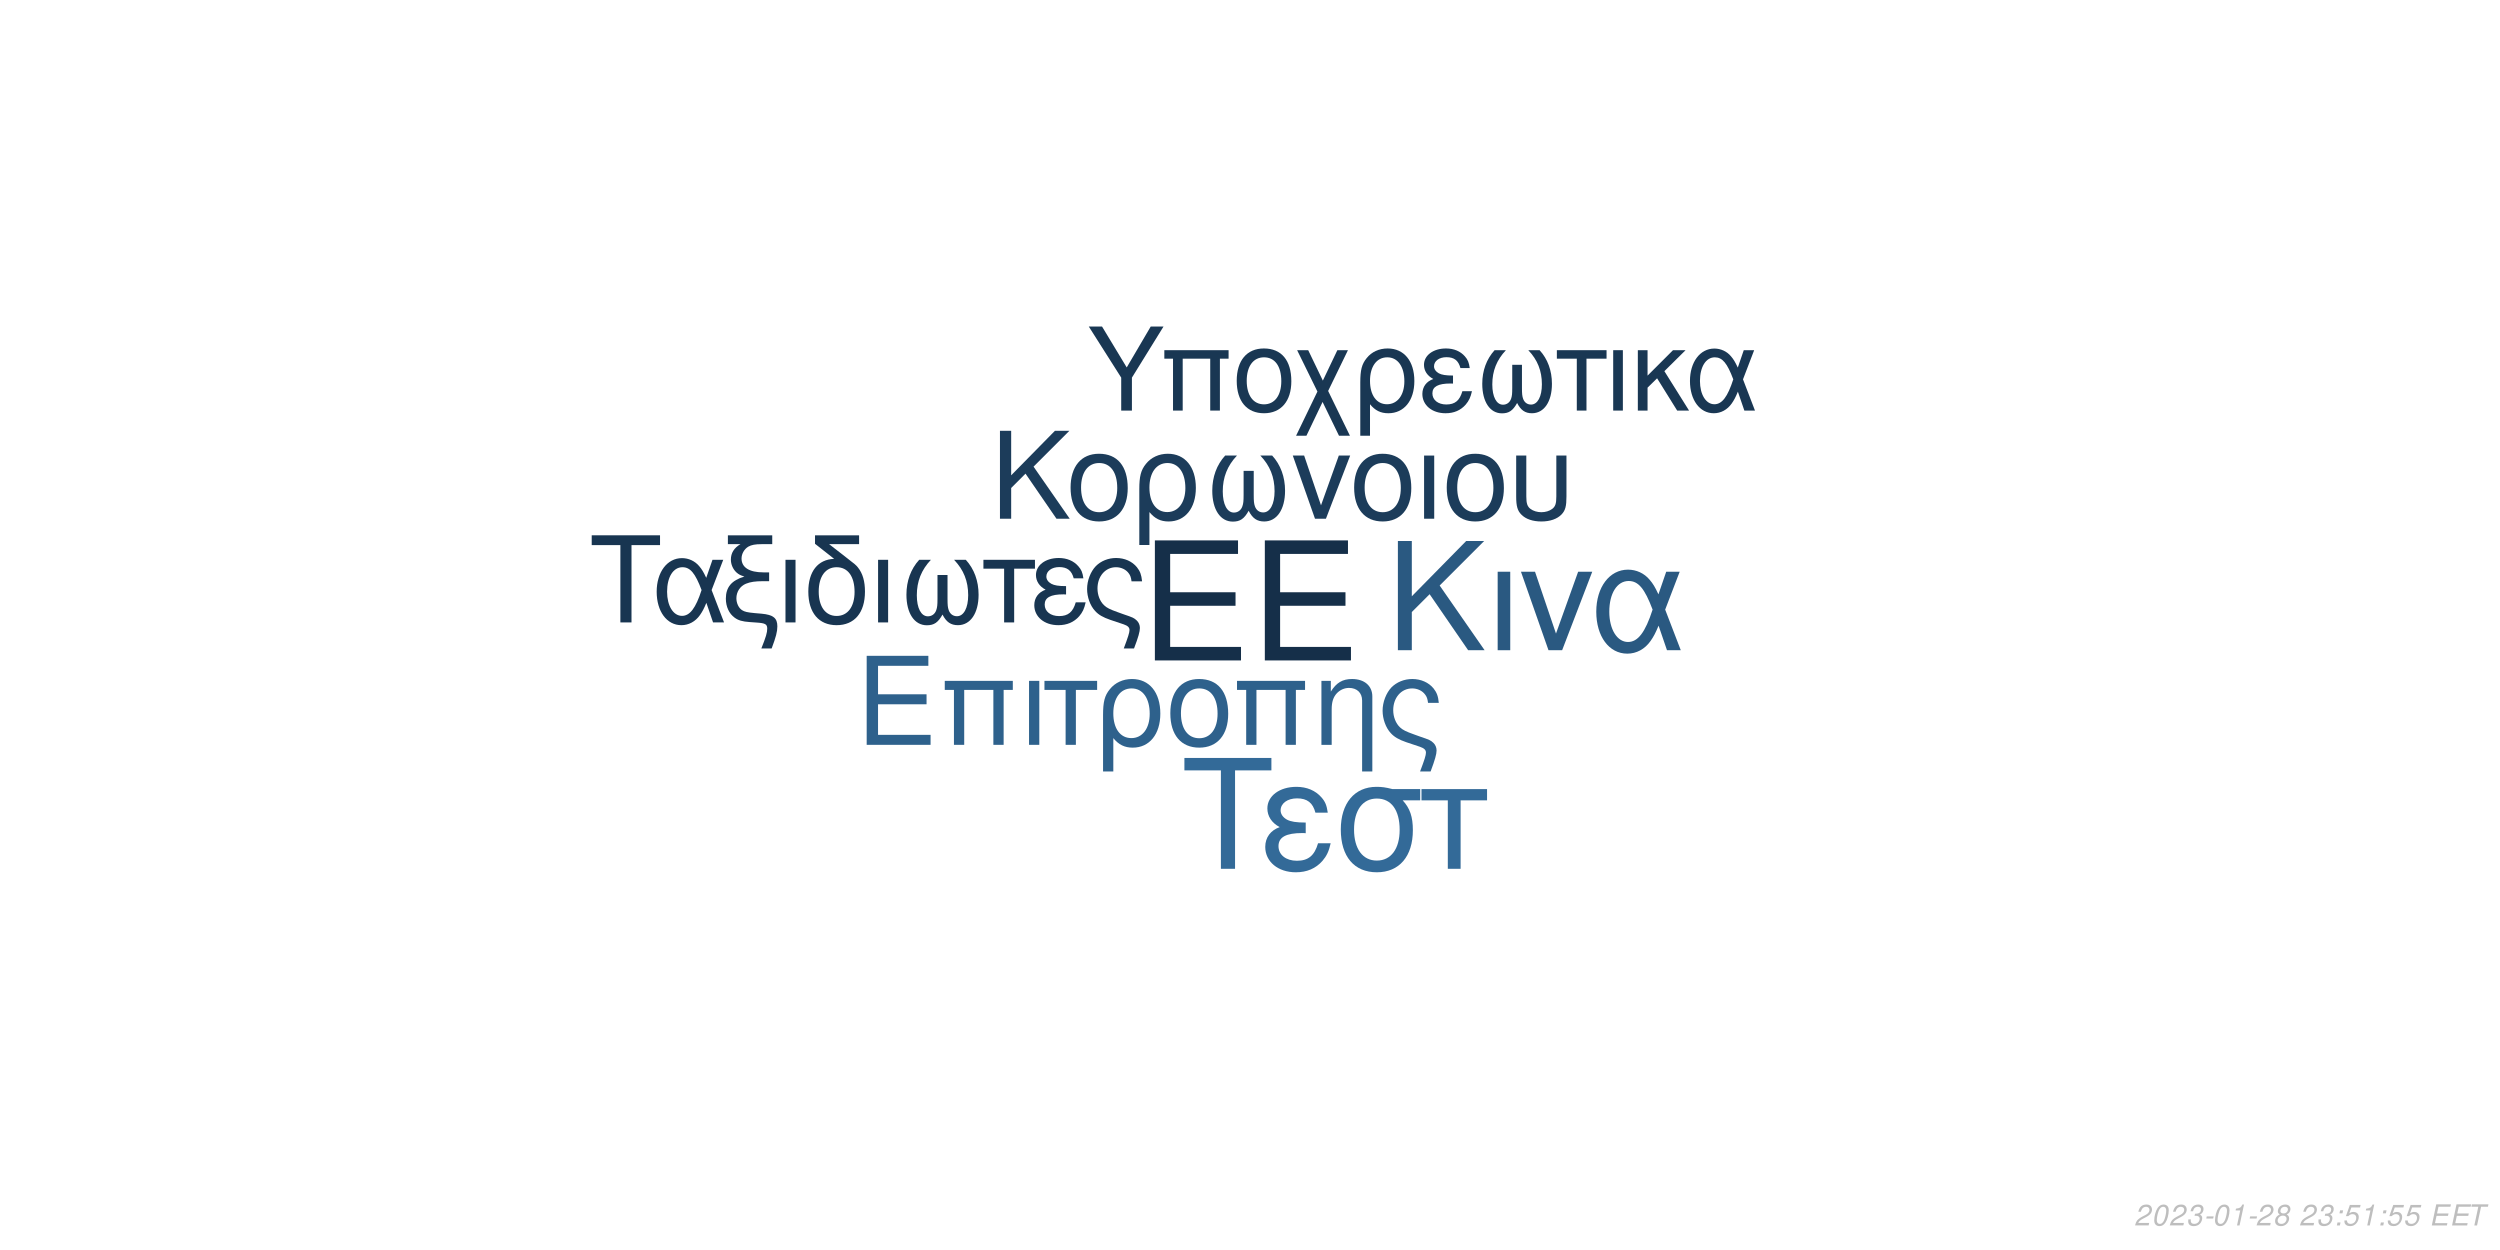
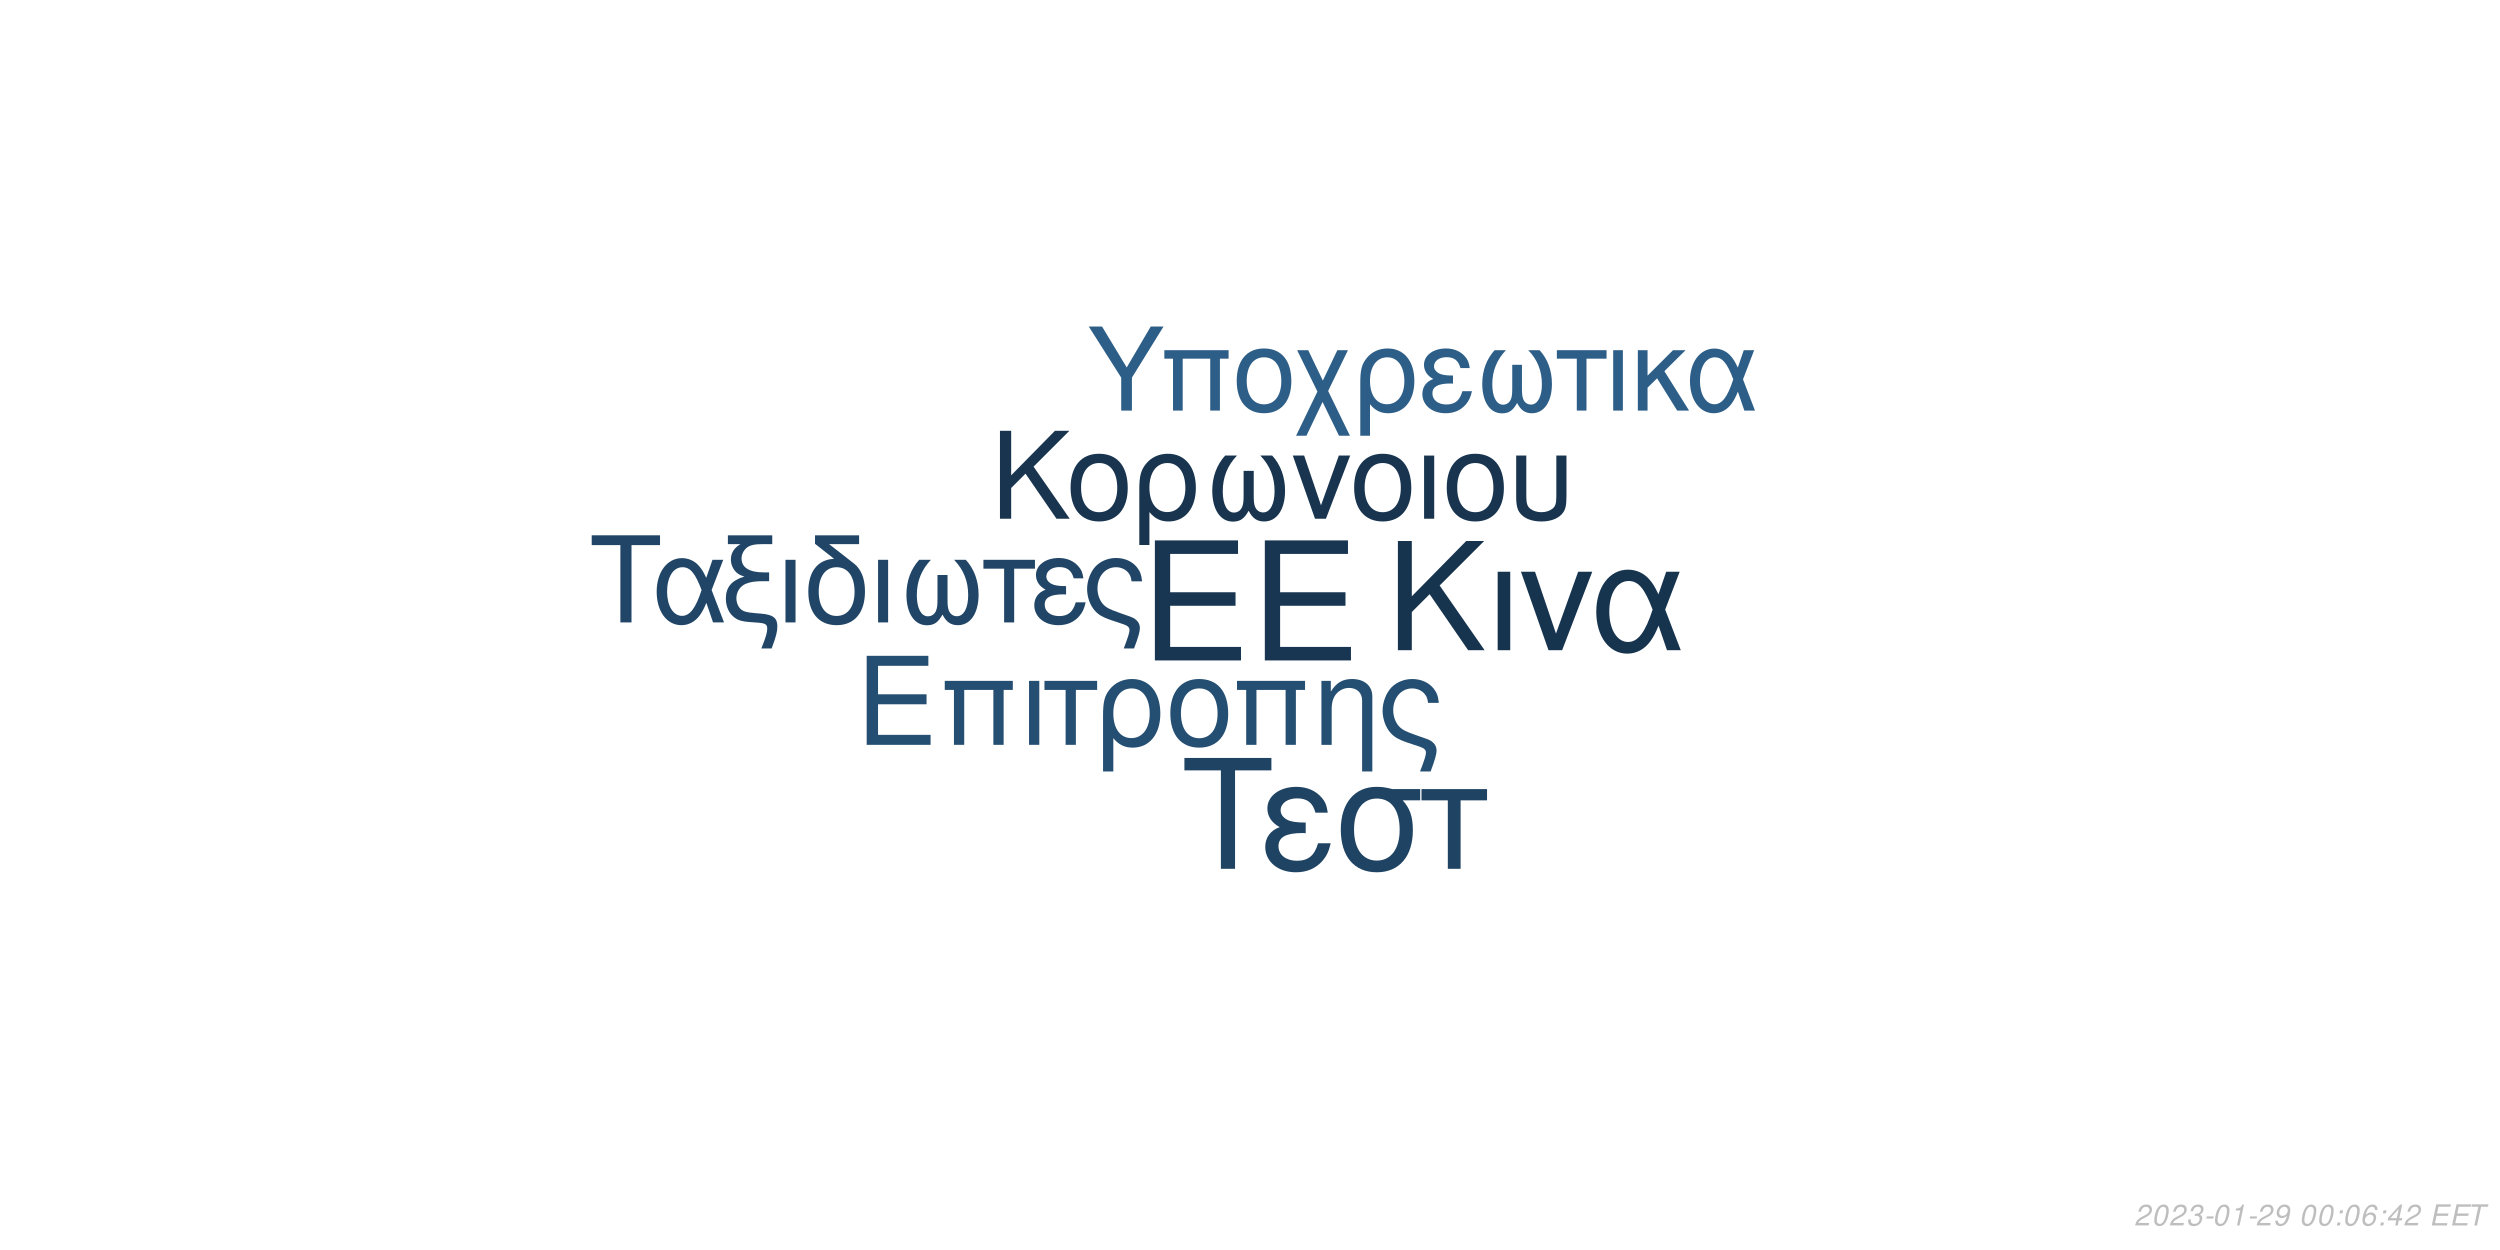
<svg xmlns="http://www.w3.org/2000/svg" xmlns:xlink="http://www.w3.org/1999/xlink" width="864pt" height="432pt" viewBox="0 0 864 432" version="1.1">
  <defs>
    <g>
      <symbol overflow="visible" id="glyph0-0">
        <path style="stroke:none;" d="" />
      </symbol>
      <symbol overflow="visible" id="glyph0-1">
        <path style="stroke:none;" d="M 10.406 -18.891 L 33 -18.891 L 33 -23.562 L 10.406 -23.562 L 10.406 -36.812 L 33.859 -36.812 L 33.859 -41.484 L 5.125 -41.484 L 5.125 0 L 34.891 0 L 34.891 -4.672 L 10.406 -4.672 Z M 10.406 -18.891 " />
      </symbol>
      <symbol overflow="visible" id="glyph1-0">
        <path style="stroke:none;" d="" />
      </symbol>
      <symbol overflow="visible" id="glyph1-1">
        <path style="stroke:none;" d="M 7.719 -14.016 L 24.484 -14.016 L 24.484 -17.469 L 7.719 -17.469 L 7.719 -27.312 L 25.109 -27.312 L 25.109 -30.766 L 3.797 -30.766 L 3.797 0 L 25.875 0 L 25.875 -3.453 L 7.719 -3.453 Z M 7.719 -14.016 " />
      </symbol>
      <symbol overflow="visible" id="glyph1-2">
        <path style="stroke:none;" d="M 26.297 -22.109 L 2.781 -22.109 L 2.781 -18.984 L 5.953 -18.984 L 5.953 0 L 9.5 0 L 9.5 -18.984 L 19.578 -18.984 L 19.578 0 L 23.125 0 L 23.125 -18.984 L 26.297 -18.984 Z M 26.297 -22.109 " />
      </symbol>
      <symbol overflow="visible" id="glyph1-3">
        <path style="stroke:none;" d="M 2.906 0 L 6.453 0 L 6.453 -22.109 L 2.906 -22.109 Z M 2.906 0 " />
      </symbol>
      <symbol overflow="visible" id="glyph1-4">
        <path style="stroke:none;" d="M 6.547 0 L 10.094 0 L 10.094 -18.984 L 17.438 -18.984 L 17.438 -22.109 L -0.766 -22.109 L -0.766 -18.984 L 6.547 -18.984 Z M 6.547 0 " />
      </symbol>
      <symbol overflow="visible" id="glyph1-5">
        <path style="stroke:none;" d="M 2.484 9.203 L 6.031 9.203 L 6.031 -2.328 C 7.891 -0.047 9.922 0.969 12.75 0.969 C 18.531 0.969 22.281 -3.672 22.281 -10.797 C 22.281 -18.141 18.484 -22.75 12.484 -22.75 C 9.375 -22.75 6.625 -21.484 4.812 -19.203 C 3.031 -17.016 2.484 -14.891 2.484 -10.25 Z M 12.359 -19.5 C 16.203 -19.5 18.609 -16.125 18.609 -10.719 C 18.609 -5.656 16.078 -2.328 12.281 -2.328 C 8.438 -2.328 6.031 -5.609 6.031 -10.891 C 6.031 -16.156 8.484 -19.5 12.359 -19.5 Z M 12.359 -19.5 " />
      </symbol>
      <symbol overflow="visible" id="glyph1-6">
        <path style="stroke:none;" d="M 11.688 -22.75 C 5.438 -22.75 1.734 -18.312 1.734 -10.891 C 1.734 -3.422 5.438 0.969 11.734 0.969 C 17.984 0.969 21.734 -3.453 21.734 -10.719 C 21.734 -18.406 18.109 -22.75 11.688 -22.75 Z M 11.734 -19.5 C 15.703 -19.5 18.062 -16.25 18.062 -10.766 C 18.062 -5.531 15.609 -2.281 11.734 -2.281 C 7.812 -2.281 5.406 -5.531 5.406 -10.891 C 5.406 -16.25 7.812 -19.5 11.734 -19.5 Z M 11.734 -19.5 " />
      </symbol>
      <symbol overflow="visible" id="glyph1-7">
        <path style="stroke:none;" d="M 2.953 -22.109 L 2.953 0 L 6.5 0 L 6.5 -12.203 C 6.5 -14.859 7.047 -16.5 8.312 -17.859 C 9.453 -19.031 10.938 -19.672 12.484 -19.672 C 15.234 -19.672 17.016 -17.984 17.016 -15.312 L 17.016 9.203 L 20.547 9.203 L 20.547 -16.719 C 20.547 -20.391 17.812 -22.75 13.547 -22.75 C 10.25 -22.75 8.141 -21.484 6.203 -18.406 L 6.203 -22.109 Z M 2.953 -22.109 " />
      </symbol>
      <symbol overflow="visible" id="glyph1-8">
        <path style="stroke:none;" d="M 17.688 9.203 C 19.203 5.188 19.75 3.203 19.75 1.938 C 19.75 0.922 19.328 -0.047 18.656 -0.672 C 17.641 -1.609 17.469 -1.688 13.891 -2.906 L 11.984 -3.594 C 9.156 -4.594 8.062 -5.156 7.125 -6.031 C 5.656 -7.391 4.766 -9.672 4.766 -11.984 C 4.766 -16.297 7.547 -19.5 11.312 -19.5 C 13.125 -19.5 14.812 -18.703 15.781 -17.391 C 16.375 -16.625 16.625 -15.906 16.797 -14.516 L 20.516 -14.516 C 20.297 -16.844 19.828 -18.062 18.703 -19.5 C 17.016 -21.562 14.344 -22.75 11.359 -22.75 C 8.562 -22.75 6 -21.688 4.172 -19.875 C 2.328 -17.938 1.094 -14.766 1.094 -11.812 C 1.094 -8.953 2.188 -5.906 3.922 -4.047 C 5.156 -2.703 6.672 -1.812 9.25 -0.922 L 14.016 0.672 C 15.484 1.188 16.078 1.766 16.078 2.703 C 16.078 3.594 15.578 5.188 14.047 9.203 Z M 17.688 9.203 " />
      </symbol>
      <symbol overflow="visible" id="glyph2-0">
        <path style="stroke:none;" d="" />
      </symbol>
      <symbol overflow="visible" id="glyph2-1">
        <path style="stroke:none;" d="M 8.906 -13.203 L 15.062 -19.359 L 28.375 0 L 34.062 0 L 18.531 -22.359 L 33.906 -37.734 L 27.688 -37.734 L 8.906 -18.641 L 8.906 -37.734 L 4.094 -37.734 L 4.094 0 L 8.906 0 Z M 8.906 -13.203 " />
      </symbol>
      <symbol overflow="visible" id="glyph2-2">
        <path style="stroke:none;" d="M 3.578 0 L 7.922 0 L 7.922 -27.125 L 3.578 -27.125 Z M 3.578 0 " />
      </symbol>
      <symbol overflow="visible" id="glyph2-3">
        <path style="stroke:none;" d="M 14.859 0 L 25.266 -27.125 L 20.391 -27.125 L 12.734 -5.75 L 5.484 -27.125 L 0.625 -27.125 L 10.141 0 Z M 14.859 0 " />
      </symbol>
      <symbol overflow="visible" id="glyph2-4">
        <path style="stroke:none;" d="M 30.484 -27.125 L 25.828 -27.125 L 23.141 -19.312 C 21.953 -21.844 21.281 -22.984 20.078 -24.375 C 18.219 -26.609 15.484 -27.844 12.625 -27.844 C 6.219 -27.844 1.656 -21.797 1.656 -13.297 C 1.656 -4.766 6.062 1.188 12.375 1.188 C 15.531 1.188 18.422 -0.359 20.391 -3.156 C 21.484 -4.703 22.109 -5.906 23.188 -8.484 L 26.094 0 L 30.859 0 L 25.469 -14.031 Z M 21.125 -14.031 C 18.578 -6.156 16.047 -2.844 12.625 -2.844 C 8.859 -2.844 6.156 -7.203 6.156 -13.297 C 6.156 -19.672 8.859 -23.922 12.844 -23.922 C 16.203 -23.922 18.375 -21.328 21.125 -14.031 Z M 21.125 -14.031 " />
      </symbol>
      <symbol overflow="visible" id="glyph3-0">
        <path style="stroke:none;" d="" />
      </symbol>
      <symbol overflow="visible" id="glyph3-1">
        <path style="stroke:none;" d="M 7.172 -10.625 L 12.125 -15.578 L 22.828 0 L 27.406 0 L 14.906 -18 L 27.281 -30.375 L 22.281 -30.375 L 7.172 -15 L 7.172 -30.375 L 3.297 -30.375 L 3.297 0 L 7.172 0 Z M 7.172 -10.625 " />
      </symbol>
      <symbol overflow="visible" id="glyph3-2">
        <path style="stroke:none;" d="M 11.531 -22.453 C 5.375 -22.453 1.703 -18.078 1.703 -10.75 C 1.703 -3.375 5.375 0.953 11.578 0.953 C 17.75 0.953 21.453 -3.422 21.453 -10.578 C 21.453 -18.156 17.875 -22.453 11.531 -22.453 Z M 11.578 -19.25 C 15.5 -19.25 17.828 -16.031 17.828 -10.625 C 17.828 -5.453 15.406 -2.25 11.578 -2.25 C 7.703 -2.25 5.328 -5.453 5.328 -10.75 C 5.328 -16.031 7.703 -19.25 11.578 -19.25 Z M 11.578 -19.25 " />
      </symbol>
      <symbol overflow="visible" id="glyph3-3">
        <path style="stroke:none;" d="M 2.453 9.078 L 5.953 9.078 L 5.953 -2.297 C 7.797 -0.047 9.797 0.953 12.578 0.953 C 18.281 0.953 22 -3.625 22 -10.656 C 22 -17.906 18.25 -22.453 12.328 -22.453 C 9.25 -22.453 6.547 -21.203 4.75 -18.953 C 3 -16.781 2.453 -14.703 2.453 -10.125 Z M 12.203 -19.25 C 16 -19.25 18.375 -15.906 18.375 -10.578 C 18.375 -5.578 15.875 -2.297 12.125 -2.297 C 8.328 -2.297 5.953 -5.547 5.953 -10.75 C 5.953 -15.953 8.375 -19.25 12.203 -19.25 Z M 12.203 -19.25 " />
      </symbol>
      <symbol overflow="visible" id="glyph3-4">
        <path style="stroke:none;" d="M 14.5 -16.531 L 14.5 -8.203 C 14.5 -6.047 14.406 -5.25 14.078 -4.297 C 13.625 -2.922 12.5 -2.125 11.156 -2.125 C 8.797 -2.125 7.297 -4.953 7.297 -9.453 C 7.297 -14.328 8.875 -18.281 12.203 -21.828 L 8.125 -21.828 C 5.203 -18.625 3.672 -14.453 3.672 -9.672 C 3.672 -3.172 6.453 1 10.781 1 C 13.281 1 14.703 0.047 16.25 -2.75 C 17.578 -0.125 19.156 0.953 21.625 0.953 C 26 0.953 28.828 -3.203 28.828 -9.672 C 28.828 -14.453 27.281 -18.656 24.375 -21.828 L 20.281 -21.828 C 23.625 -18.328 25.203 -14.375 25.203 -9.5 C 25.203 -5.047 23.656 -2.172 21.281 -2.172 C 19.906 -2.172 18.875 -2.953 18.406 -4.297 C 18.078 -5.25 18 -6.078 18 -8.203 L 18 -16.531 Z M 14.5 -16.531 " />
      </symbol>
      <symbol overflow="visible" id="glyph3-5">
        <path style="stroke:none;" d="M 11.953 0 L 20.328 -21.828 L 16.406 -21.828 L 10.25 -4.625 L 4.422 -21.828 L 0.5 -21.828 L 8.172 0 Z M 11.953 0 " />
      </symbol>
      <symbol overflow="visible" id="glyph3-6">
        <path style="stroke:none;" d="M 2.875 0 L 6.375 0 L 6.375 -21.828 L 2.875 -21.828 Z M 2.875 0 " />
      </symbol>
      <symbol overflow="visible" id="glyph3-7">
        <path style="stroke:none;" d="M 2.703 -21.828 L 2.703 -7.703 C 2.703 -4.297 3.172 -2.75 4.5 -1.422 C 6 0.125 8.453 0.953 11.406 0.953 C 14.453 0.953 16.906 0.078 18.406 -1.5 C 19.703 -2.875 20.078 -4.328 20.078 -7.703 L 20.078 -21.828 L 16.578 -21.828 L 16.578 -7.703 C 16.578 -5.25 16.25 -4.203 15.125 -3.375 C 14.203 -2.672 12.828 -2.25 11.406 -2.25 C 10 -2.25 8.625 -2.672 7.672 -3.375 C 6.578 -4.172 6.203 -5.25 6.203 -7.703 L 6.203 -21.828 Z M 2.703 -21.828 " />
      </symbol>
      <symbol overflow="visible" id="glyph4-0">
        <path style="stroke:none;" d="" />
      </symbol>
      <symbol overflow="visible" id="glyph4-1">
        <path style="stroke:none;" d="M 14.625 -26.719 L 24.484 -26.719 L 24.484 -30.109 L 0.875 -30.109 L 0.875 -26.719 L 10.781 -26.719 L 10.781 0 L 14.625 0 Z M 14.625 -26.719 " />
      </symbol>
      <symbol overflow="visible" id="glyph4-2">
        <path style="stroke:none;" d="M 24.328 -21.641 L 20.609 -21.641 L 18.453 -15.406 C 17.516 -17.422 16.969 -18.328 16.016 -19.453 C 14.531 -21.234 12.344 -22.219 10.078 -22.219 C 4.953 -22.219 1.328 -17.391 1.328 -10.609 C 1.328 -3.797 4.828 0.953 9.875 0.953 C 12.391 0.953 14.703 -0.297 16.266 -2.516 C 17.141 -3.766 17.641 -4.703 18.5 -6.766 L 20.812 0 L 24.609 0 L 20.312 -11.188 Z M 16.844 -11.188 C 14.828 -4.922 12.797 -2.266 10.078 -2.266 C 7.062 -2.266 4.922 -5.734 4.922 -10.609 C 4.922 -15.688 7.062 -19.078 10.234 -19.078 C 12.922 -19.078 14.656 -17.016 16.844 -11.188 Z M 16.844 -11.188 " />
      </symbol>
      <symbol overflow="visible" id="glyph4-3">
        <path style="stroke:none;" d="M 1.938 -27.047 L 6.281 -27.047 C 4.094 -25.766 2.969 -24 2.969 -21.719 C 2.969 -20.078 3.672 -18.422 4.875 -17.297 C 5.656 -16.594 6.281 -16.266 7.641 -15.859 C 3.219 -14.531 1.234 -12.188 1.234 -8.219 C 1.234 -5.453 2.359 -3.016 4.25 -1.656 C 5.531 -0.703 6.938 -0.297 9.453 -0.125 L 11.859 0.047 C 14.906 0.25 15.531 0.625 15.531 2.188 C 15.531 3.516 15.078 5.078 13.5 9 L 17.062 9 C 18.547 5.031 19.031 3.219 19.031 1.359 C 19.031 -1.484 17.641 -2.641 13.594 -3.016 L 11.234 -3.219 C 8.594 -3.469 7.719 -3.672 6.812 -4.25 C 5.656 -5 4.875 -6.656 4.875 -8.344 C 4.875 -10.578 6.156 -12.547 8.172 -13.375 C 9.703 -14 11.391 -14.25 14.078 -14.25 L 16.188 -14.25 L 16.188 -17.297 L 14.203 -17.297 C 9.328 -17.297 6.656 -19 6.656 -22.094 C 6.656 -23.703 7.594 -25.359 9 -26.188 C 10.078 -26.797 11.391 -27.047 13.594 -27.047 L 17.266 -27.047 L 17.266 -30.109 L 1.938 -30.109 Z M 1.938 -27.047 " />
      </symbol>
      <symbol overflow="visible" id="glyph4-4">
        <path style="stroke:none;" d="M 2.844 0 L 6.312 0 L 6.312 -21.641 L 2.844 -21.641 Z M 2.844 0 " />
      </symbol>
      <symbol overflow="visible" id="glyph4-5">
        <path style="stroke:none;" d="M 10.656 -21.969 C 5.031 -21.766 1.734 -17.594 1.734 -10.656 C 1.734 -3.344 5.375 0.953 11.516 0.953 C 17.672 0.953 21.312 -3.344 21.312 -10.656 C 21.312 -14.203 20.531 -16.938 18.875 -19 C 18.172 -19.859 17.922 -20.078 15.031 -22.297 L 8.922 -27.047 L 19.281 -27.047 L 19.281 -30.109 L 4.047 -30.109 L 4.047 -27.172 Z M 11.516 -19.078 C 15.406 -19.078 17.719 -15.906 17.719 -10.531 C 17.719 -5.406 15.328 -2.234 11.516 -2.234 C 7.688 -2.234 5.328 -5.406 5.328 -10.656 C 5.328 -15.906 7.688 -19.078 11.516 -19.078 Z M 11.516 -19.078 " />
      </symbol>
      <symbol overflow="visible" id="glyph4-6">
        <path style="stroke:none;" d="M 14.375 -16.391 L 14.375 -8.141 C 14.375 -5.984 14.281 -5.203 13.953 -4.25 C 13.5 -2.891 12.391 -2.109 11.062 -2.109 C 8.719 -2.109 7.234 -4.922 7.234 -9.375 C 7.234 -14.203 8.797 -18.125 12.094 -21.641 L 8.047 -21.641 C 5.156 -18.453 3.641 -14.328 3.641 -9.578 C 3.641 -3.141 6.406 0.984 10.703 0.984 C 13.172 0.984 14.578 0.047 16.109 -2.719 C 17.422 -0.125 19 0.953 21.438 0.953 C 25.766 0.953 28.578 -3.188 28.578 -9.578 C 28.578 -14.328 27.047 -18.5 24.156 -21.641 L 20.109 -21.641 C 23.422 -18.172 24.984 -14.25 24.984 -9.422 C 24.984 -5 23.453 -2.141 21.109 -2.141 C 19.734 -2.141 18.703 -2.938 18.25 -4.25 C 17.922 -5.203 17.844 -6.031 17.844 -8.141 L 17.844 -16.391 Z M 14.375 -16.391 " />
      </symbol>
      <symbol overflow="visible" id="glyph4-7">
        <path style="stroke:none;" d="M 6.406 0 L 9.875 0 L 9.875 -18.578 L 17.062 -18.578 L 17.062 -21.641 L -0.75 -21.641 L -0.75 -18.578 L 6.406 -18.578 Z M 6.406 0 " />
      </symbol>
      <symbol overflow="visible" id="glyph4-8">
        <path style="stroke:none;" d="M 11.812 -12.547 C 9.203 -12.547 7.766 -12.797 6.734 -13.344 C 5.609 -13.953 5 -14.859 5 -15.859 C 5 -17.75 6.859 -19.125 9.453 -19.125 C 12.219 -19.125 13.75 -17.922 14.453 -15.234 L 17.797 -15.234 C 17.516 -17.266 17.094 -18.25 16.062 -19.406 C 14.453 -21.266 12.094 -22.266 9.297 -22.266 C 4.703 -22.266 1.406 -19.781 1.406 -16.391 C 1.406 -14.281 2.562 -12.469 4.75 -11.312 C 2.266 -10.453 0.828 -8.5 0.828 -5.953 C 0.828 -1.938 4.297 0.953 9.125 0.953 C 12.141 0.953 14.531 -0.078 16.359 -2.141 C 17.516 -3.516 18.094 -4.703 18.578 -6.938 L 15.156 -6.938 C 14.203 -3.594 12.516 -2.188 9.422 -2.188 C 6.438 -2.188 4.422 -3.797 4.422 -6.156 C 4.422 -8.594 6.438 -9.703 10.938 -9.703 C 11.062 -9.703 11.438 -9.703 11.812 -9.656 Z M 11.812 -12.547 " />
      </symbol>
      <symbol overflow="visible" id="glyph4-9">
        <path style="stroke:none;" d="M 17.297 9 C 18.797 5.078 19.328 3.141 19.328 1.906 C 19.328 0.906 18.906 -0.047 18.25 -0.656 C 17.266 -1.562 17.094 -1.656 13.594 -2.844 L 11.734 -3.516 C 8.969 -4.5 7.891 -5.031 6.984 -5.906 C 5.531 -7.234 4.672 -9.453 4.672 -11.734 C 4.672 -15.938 7.391 -19.078 11.062 -19.078 C 12.844 -19.078 14.5 -18.297 15.438 -17.016 C 16.016 -16.266 16.266 -15.562 16.438 -14.203 L 20.078 -14.203 C 19.859 -16.484 19.406 -17.672 18.297 -19.078 C 16.641 -21.109 14.047 -22.266 11.109 -22.266 C 8.391 -22.266 5.859 -21.234 4.094 -19.453 C 2.266 -17.547 1.078 -14.453 1.078 -11.562 C 1.078 -8.75 2.141 -5.781 3.844 -3.969 C 5.031 -2.641 6.531 -1.781 9.047 -0.906 L 13.703 0.656 C 15.156 1.156 15.734 1.734 15.734 2.641 C 15.734 3.516 15.234 5.078 13.75 9 Z M 17.297 9 " />
      </symbol>
      <symbol overflow="visible" id="glyph5-0">
        <path style="stroke:none;" d="" />
      </symbol>
      <symbol overflow="visible" id="glyph5-1">
        <path style="stroke:none;" d="M 18.609 -34.016 L 31.172 -34.016 L 31.172 -38.312 L 1.109 -38.312 L 1.109 -34.016 L 13.719 -34.016 L 13.719 0 L 18.609 0 Z M 18.609 -34.016 " />
      </symbol>
      <symbol overflow="visible" id="glyph5-2">
        <path style="stroke:none;" d="M 15.031 -15.984 C 11.719 -15.984 9.875 -16.297 8.562 -16.984 C 7.156 -17.766 6.359 -18.922 6.359 -20.188 C 6.359 -22.609 8.719 -24.344 12.031 -24.344 C 15.562 -24.344 17.5 -22.812 18.391 -19.391 L 22.656 -19.391 C 22.281 -21.969 21.766 -23.234 20.453 -24.703 C 18.391 -27.062 15.406 -28.328 11.828 -28.328 C 5.984 -28.328 1.781 -25.172 1.781 -20.875 C 1.781 -18.188 3.266 -15.875 6.047 -14.406 C 2.891 -13.297 1.047 -10.828 1.047 -7.562 C 1.047 -2.469 5.469 1.203 11.609 1.203 C 15.453 1.203 18.5 -0.109 20.812 -2.734 C 22.281 -4.469 23.016 -5.984 23.656 -8.828 L 19.297 -8.828 C 18.078 -4.578 15.922 -2.781 11.984 -2.781 C 8.203 -2.781 5.625 -4.828 5.625 -7.828 C 5.625 -10.938 8.203 -12.359 13.922 -12.359 C 14.094 -12.359 14.562 -12.359 15.031 -12.297 Z M 15.031 -15.984 " />
      </symbol>
      <symbol overflow="visible" id="glyph5-3">
        <path style="stroke:none;" d="M 30.594 -27.547 L 21.031 -27.547 C 18.547 -28.172 17.344 -28.328 15.5 -28.328 C 7.891 -28.328 3.156 -22.656 3.156 -13.562 C 3.156 -4.25 7.781 1.203 15.609 1.203 C 23.391 1.203 28.062 -4.312 28.062 -13.344 C 28.062 -17.969 27.062 -20.922 24.547 -23.656 L 30.594 -23.656 Z M 15.609 -24.281 C 20.609 -24.281 23.5 -20.297 23.5 -13.453 C 23.5 -6.891 20.5 -2.844 15.609 -2.844 C 10.719 -2.844 7.734 -6.891 7.734 -13.562 C 7.734 -20.234 10.719 -24.281 15.609 -24.281 Z M 15.609 -24.281 " />
      </symbol>
      <symbol overflow="visible" id="glyph5-4">
        <path style="stroke:none;" d="M 8.141 0 L 12.562 0 L 12.562 -23.656 L 21.703 -23.656 L 21.703 -27.547 L -0.953 -27.547 L -0.953 -23.656 L 8.141 -23.656 Z M 8.141 0 " />
      </symbol>
      <symbol overflow="visible" id="glyph6-0">
        <path style="stroke:none;" d="" />
      </symbol>
      <symbol overflow="visible" id="glyph6-1">
        <path style="stroke:none;" d="M 15.422 -11.391 L 26.344 -29.047 L 21.922 -29.047 L 13.625 -14.906 L 5.094 -29.047 L 0.516 -29.047 L 11.719 -11.391 L 11.719 0 L 15.422 0 Z M 15.422 -11.391 " />
      </symbol>
      <symbol overflow="visible" id="glyph6-2">
        <path style="stroke:none;" d="M 24.828 -20.875 L 2.625 -20.875 L 2.625 -17.938 L 5.625 -17.938 L 5.625 0 L 8.969 0 L 8.969 -17.938 L 18.484 -17.938 L 18.484 0 L 21.828 0 L 21.828 -17.938 L 24.828 -17.938 Z M 24.828 -20.875 " />
      </symbol>
      <symbol overflow="visible" id="glyph6-3">
        <path style="stroke:none;" d="M 11.031 -21.469 C 5.141 -21.469 1.641 -17.297 1.641 -10.281 C 1.641 -3.234 5.141 0.922 11.078 0.922 C 16.969 0.922 20.516 -3.266 20.516 -10.125 C 20.516 -17.375 17.094 -21.469 11.031 -21.469 Z M 11.078 -18.406 C 14.828 -18.406 17.047 -15.344 17.047 -10.156 C 17.047 -5.219 14.75 -2.156 11.078 -2.156 C 7.375 -2.156 5.094 -5.219 5.094 -10.281 C 5.094 -15.344 7.375 -18.406 11.078 -18.406 Z M 11.078 -18.406 " />
      </symbol>
      <symbol overflow="visible" id="glyph6-4">
        <path style="stroke:none;" d="M 10.406 -10.359 L 5.344 -20.875 L 1.516 -20.875 L 8.531 -6.578 L 1.156 8.688 L 4.734 8.688 L 10.312 -2.984 L 15.984 8.688 L 19.766 8.688 L 12.234 -6.781 L 19.078 -20.875 L 15.422 -20.875 Z M 10.406 -10.359 " />
      </symbol>
      <symbol overflow="visible" id="glyph6-5">
        <path style="stroke:none;" d="M 2.344 8.688 L 5.703 8.688 L 5.703 -2.188 C 7.453 -0.047 9.359 0.922 12.031 0.922 C 17.484 0.922 21.031 -3.469 21.031 -10.203 C 21.031 -17.141 17.453 -21.469 11.797 -21.469 C 8.844 -21.469 6.25 -20.281 4.547 -18.125 C 2.875 -16.062 2.344 -14.062 2.344 -9.688 Z M 11.672 -18.406 C 15.297 -18.406 17.578 -15.219 17.578 -10.125 C 17.578 -5.344 15.188 -2.188 11.594 -2.188 C 7.969 -2.188 5.703 -5.297 5.703 -10.281 C 5.703 -15.266 8.016 -18.406 11.672 -18.406 Z M 11.672 -18.406 " />
      </symbol>
      <symbol overflow="visible" id="glyph6-6">
        <path style="stroke:none;" d="M 11.391 -12.109 C 8.891 -12.109 7.484 -12.359 6.5 -12.875 C 5.422 -13.469 4.828 -14.344 4.828 -15.297 C 4.828 -17.141 6.609 -18.453 9.125 -18.453 C 11.797 -18.453 13.266 -17.297 13.953 -14.703 L 17.172 -14.703 C 16.891 -16.656 16.5 -17.609 15.5 -18.734 C 13.953 -20.516 11.672 -21.469 8.969 -21.469 C 4.547 -21.469 1.359 -19.078 1.359 -15.812 C 1.359 -13.781 2.469 -12.031 4.578 -10.922 C 2.188 -10.078 0.797 -8.203 0.797 -5.734 C 0.797 -1.875 4.141 0.922 8.812 0.922 C 11.719 0.922 14.031 -0.078 15.781 -2.078 C 16.891 -3.391 17.453 -4.547 17.938 -6.688 L 14.625 -6.688 C 13.703 -3.469 12.078 -2.109 9.078 -2.109 C 6.219 -2.109 4.266 -3.672 4.266 -5.938 C 4.266 -8.281 6.219 -9.359 10.562 -9.359 C 10.672 -9.359 11.031 -9.359 11.391 -9.328 Z M 11.391 -12.109 " />
      </symbol>
      <symbol overflow="visible" id="glyph6-7">
        <path style="stroke:none;" d="M 13.859 -15.812 L 13.859 -7.844 C 13.859 -5.781 13.781 -5.016 13.469 -4.109 C 13.031 -2.797 11.953 -2.031 10.672 -2.031 C 8.406 -2.031 6.969 -4.734 6.969 -9.047 C 6.969 -13.703 8.484 -17.484 11.672 -20.875 L 7.766 -20.875 C 4.984 -17.812 3.5 -13.828 3.5 -9.25 C 3.5 -3.031 6.172 0.953 10.312 0.953 C 12.703 0.953 14.062 0.047 15.547 -2.625 C 16.812 -0.125 18.328 0.922 20.672 0.922 C 24.859 0.922 27.578 -3.062 27.578 -9.25 C 27.578 -13.828 26.094 -17.844 23.312 -20.875 L 19.406 -20.875 C 22.594 -17.531 24.109 -13.75 24.109 -9.078 C 24.109 -4.828 22.625 -2.078 20.359 -2.078 C 19.047 -2.078 18.047 -2.828 17.609 -4.109 C 17.297 -5.016 17.219 -5.812 17.219 -7.844 L 17.219 -15.812 Z M 13.859 -15.812 " />
      </symbol>
      <symbol overflow="visible" id="glyph6-8">
        <path style="stroke:none;" d="M 6.172 0 L 9.516 0 L 9.516 -17.938 L 16.453 -17.938 L 16.453 -20.875 L -0.719 -20.875 L -0.719 -17.938 L 6.172 -17.938 Z M 6.172 0 " />
      </symbol>
      <symbol overflow="visible" id="glyph6-9">
        <path style="stroke:none;" d="M 2.75 0 L 6.094 0 L 6.094 -20.875 L 2.75 -20.875 Z M 2.75 0 " />
      </symbol>
      <symbol overflow="visible" id="glyph6-10">
        <path style="stroke:none;" d="M 5.625 -12.078 L 5.625 -20.875 L 2.266 -20.875 L 2.266 0 L 5.625 0 L 5.625 -7.922 L 8.922 -11.156 L 15.859 0 L 19.969 0 L 11.438 -13.625 L 18.766 -20.875 L 14.422 -20.875 Z M 5.625 -12.078 " />
      </symbol>
      <symbol overflow="visible" id="glyph6-11">
        <path style="stroke:none;" d="M 23.469 -20.875 L 19.875 -20.875 L 17.812 -14.859 C 16.891 -16.812 16.375 -17.688 15.453 -18.766 C 14.031 -20.484 11.906 -21.438 9.719 -21.438 C 4.781 -21.438 1.281 -16.781 1.281 -10.234 C 1.281 -3.672 4.656 0.922 9.516 0.922 C 11.953 0.922 14.188 -0.281 15.703 -2.438 C 16.531 -3.625 17.016 -4.547 17.844 -6.531 L 20.078 0 L 23.75 0 L 19.609 -10.797 Z M 16.25 -10.797 C 14.297 -4.734 12.359 -2.188 9.719 -2.188 C 6.812 -2.188 4.734 -5.531 4.734 -10.234 C 4.734 -15.141 6.812 -18.406 9.875 -18.406 C 12.469 -18.406 14.141 -16.422 16.25 -10.797 Z M 16.25 -10.797 " />
      </symbol>
      <symbol overflow="visible" id="glyph7-0">
        <path style="stroke:none;" d="" />
      </symbol>
      <symbol overflow="visible" id="glyph7-1">
        <path style="stroke:none;" d="M 5.234 -0.875 L 1.469 -0.875 C 1.625 -1.359 2.188 -1.875 3.109 -2.344 L 4.234 -2.938 C 5.125 -3.406 5.656 -3.875 5.969 -4.484 C 6.125 -4.797 6.219 -5.156 6.219 -5.484 C 6.219 -6.266 5.781 -6.906 5.109 -7.125 C 4.859 -7.188 4.594 -7.234 4.312 -7.234 C 2.766 -7.234 1.891 -6.453 1.484 -4.734 L 2.375 -4.734 C 2.484 -5.188 2.609 -5.484 2.797 -5.75 C 3.094 -6.203 3.609 -6.453 4.188 -6.453 C 4.891 -6.453 5.344 -6.031 5.344 -5.375 C 5.344 -4.703 4.859 -4.094 4.016 -3.656 L 2.984 -3.125 C 2.125 -2.688 1.453 -2.188 1.062 -1.703 C 0.766 -1.312 0.656 -1.047 0.344 -0.016 L 5.047 -0.016 Z M 5.234 -0.875 " />
      </symbol>
      <symbol overflow="visible" id="glyph7-2">
        <path style="stroke:none;" d="M 4.203 -7.234 C 3.375 -7.234 2.688 -6.812 2.125 -5.984 C 1.484 -5.047 0.984 -3.188 0.984 -1.734 C 0.984 -1.109 1.172 -0.562 1.484 -0.266 C 1.797 0.047 2.281 0.234 2.766 0.234 C 3.625 0.234 4.281 -0.156 4.859 -1.016 C 5.516 -1.953 6 -3.797 6 -5.266 C 6 -6.172 5.688 -6.766 5.047 -7.062 C 4.781 -7.188 4.516 -7.234 4.203 -7.234 Z M 4.094 -6.453 C 4.547 -6.453 4.875 -6.234 5.016 -5.797 C 5.094 -5.594 5.125 -5.406 5.125 -5.156 C 5.125 -4.375 4.906 -3.203 4.562 -2.234 C 4.312 -1.484 3.938 -0.953 3.5 -0.688 C 3.312 -0.594 3.125 -0.547 2.875 -0.547 C 2.438 -0.547 2.109 -0.781 1.969 -1.203 C 1.906 -1.406 1.875 -1.594 1.875 -1.828 C 1.875 -2.656 2.078 -3.75 2.422 -4.766 C 2.688 -5.547 3.031 -6.047 3.484 -6.312 C 3.656 -6.406 3.859 -6.453 4.094 -6.453 Z M 4.094 -6.453 " />
      </symbol>
      <symbol overflow="visible" id="glyph7-3">
        <path style="stroke:none;" d="M 2.922 -3.312 C 3.125 -3.344 3.234 -3.344 3.375 -3.344 C 4.125 -3.344 4.594 -3.062 4.672 -2.547 C 4.688 -2.516 4.688 -2.453 4.688 -2.406 C 4.688 -1.312 3.906 -0.547 2.781 -0.547 C 2.109 -0.547 1.688 -0.875 1.609 -1.438 C 1.594 -1.484 1.594 -1.516 1.594 -1.562 C 1.594 -1.719 1.609 -1.844 1.656 -2.094 L 0.766 -2.094 C 0.734 -1.797 0.719 -1.641 0.719 -1.469 C 0.719 -0.375 1.406 0.234 2.641 0.234 C 3.547 0.234 4.297 -0.078 4.812 -0.656 C 5.266 -1.156 5.562 -1.875 5.562 -2.547 C 5.562 -3.125 5.344 -3.453 4.797 -3.734 C 5.641 -4.234 6.016 -4.844 6.016 -5.734 C 6.016 -6.406 5.625 -6.922 4.984 -7.125 C 4.734 -7.188 4.484 -7.234 4.203 -7.234 C 3.375 -7.234 2.672 -6.938 2.188 -6.375 C 1.891 -6.031 1.703 -5.641 1.516 -4.906 L 2.391 -4.906 C 2.594 -5.766 2.906 -6.188 3.516 -6.375 C 3.688 -6.438 3.875 -6.453 4.078 -6.453 C 4.734 -6.453 5.141 -6.125 5.141 -5.578 C 5.141 -5.188 5.016 -4.797 4.797 -4.547 C 4.516 -4.234 4 -4.062 3.266 -4.062 L 3.078 -4.062 Z M 2.922 -3.312 " />
      </symbol>
      <symbol overflow="visible" id="glyph7-4">
        <path style="stroke:none;" d="M 3.516 -3.125 L 1.125 -3.125 L 0.969 -2.406 L 3.359 -2.406 Z M 3.516 -3.125 " />
      </symbol>
      <symbol overflow="visible" id="glyph7-5">
        <path style="stroke:none;" d="M 3.703 -5.188 L 2.594 0 L 3.469 0 L 5.016 -7.234 L 4.438 -7.234 C 3.906 -6.156 3.688 -6.016 2.234 -5.812 L 2.109 -5.188 Z M 3.703 -5.188 " />
      </symbol>
      <symbol overflow="visible" id="glyph7-6">
-         <path style="stroke:none;" d="M 4.766 -3.797 C 5.078 -3.969 5.234 -4.078 5.438 -4.234 C 5.812 -4.594 6.062 -5.172 6.062 -5.734 C 6.062 -6.344 5.656 -6.906 5.062 -7.109 C 4.812 -7.188 4.547 -7.234 4.266 -7.234 C 2.812 -7.234 1.703 -6.219 1.703 -4.875 C 1.703 -4.406 1.875 -4.125 2.359 -3.812 C 1.297 -3.312 0.75 -2.516 0.75 -1.469 C 0.75 -0.438 1.547 0.234 2.812 0.234 C 3.656 0.234 4.359 -0.094 4.938 -0.734 C 5.359 -1.234 5.609 -1.859 5.609 -2.438 C 5.609 -3.047 5.312 -3.516 4.766 -3.797 Z M 4.109 -6.453 C 4.797 -6.453 5.188 -6.125 5.188 -5.578 C 5.188 -4.969 4.766 -4.406 4.188 -4.219 C 4.031 -4.172 3.875 -4.156 3.656 -4.156 C 3.062 -4.156 2.656 -4.422 2.594 -4.828 C 2.594 -4.875 2.594 -4.938 2.594 -4.984 C 2.594 -5.656 2.984 -6.203 3.578 -6.391 C 3.75 -6.438 3.922 -6.453 4.109 -6.453 Z M 3.453 -3.406 C 4.234 -3.406 4.734 -2.984 4.734 -2.312 C 4.734 -1.562 4.234 -0.875 3.516 -0.625 C 3.312 -0.562 3.109 -0.547 2.875 -0.547 C 2.234 -0.547 1.75 -0.875 1.656 -1.406 C 1.641 -1.469 1.625 -1.547 1.625 -1.625 C 1.625 -2.391 2.109 -3.047 2.844 -3.312 C 3.062 -3.375 3.25 -3.406 3.453 -3.406 Z M 3.453 -3.406 " />
+         <path style="stroke:none;" d="M 0.844 -1.656 C 0.844 -1.547 0.844 -1.438 0.844 -1.375 C 0.844 -0.406 1.531 0.234 2.578 0.234 C 3.203 0.234 3.766 0.016 4.297 -0.438 C 4.938 -1 5.312 -1.656 5.594 -2.719 C 5.844 -3.672 6.016 -4.766 6.016 -5.375 C 6.016 -6.094 5.641 -6.75 5.062 -7.031 C 4.766 -7.156 4.438 -7.234 4.062 -7.234 C 2.516 -7.234 1.297 -5.938 1.297 -4.266 C 1.297 -3.203 1.984 -2.547 3.047 -2.547 C 3.484 -2.547 3.953 -2.672 4.281 -2.891 C 4.406 -2.984 4.547 -3.078 4.828 -3.344 C 4.516 -1.891 4.062 -1.062 3.359 -0.703 C 3.156 -0.594 2.938 -0.547 2.703 -0.547 C 2.109 -0.547 1.719 -0.938 1.719 -1.547 L 1.719 -1.656 Z M 3.953 -6.453 C 4.625 -6.453 5.141 -5.953 5.141 -5.281 C 5.141 -4.453 4.688 -3.75 3.984 -3.453 C 3.766 -3.359 3.531 -3.312 3.297 -3.312 C 2.859 -3.312 2.453 -3.516 2.297 -3.828 C 2.203 -4 2.172 -4.203 2.172 -4.453 C 2.172 -5.25 2.609 -6 3.266 -6.312 C 3.5 -6.422 3.703 -6.453 3.953 -6.453 Z M 3.953 -6.453 " />
      </symbol>
      <symbol overflow="visible" id="glyph7-7">
        <path style="stroke:none;" d="" />
      </symbol>
      <symbol overflow="visible" id="glyph7-8">
        <path style="stroke:none;" d="M 2.359 -1.031 L 1.312 -1.031 L 1.094 0 L 2.141 0 Z M 3.266 -5.234 L 2.219 -5.234 L 2 -4.203 L 3.047 -4.203 Z M 3.266 -5.234 " />
      </symbol>
      <symbol overflow="visible" id="glyph7-9">
-         <path style="stroke:none;" d="M 6.297 -7.094 L 2.594 -7.094 L 1.234 -3.234 L 2.047 -3.234 C 2.656 -3.766 2.938 -3.906 3.531 -3.906 C 3.984 -3.906 4.375 -3.734 4.562 -3.469 C 4.703 -3.266 4.797 -2.984 4.797 -2.688 C 4.797 -1.438 3.969 -0.547 2.828 -0.547 C 2.031 -0.547 1.609 -0.938 1.578 -1.734 L 0.703 -1.734 L 0.703 -1.516 C 0.703 -1.141 0.766 -0.844 0.891 -0.625 C 1.094 -0.266 1.484 0.016 1.969 0.141 C 2.203 0.203 2.453 0.234 2.703 0.234 C 3.656 0.234 4.391 -0.156 4.984 -0.922 C 5.422 -1.5 5.672 -2.234 5.672 -2.953 C 5.672 -3.688 5.297 -4.266 4.688 -4.516 C 4.406 -4.625 4.125 -4.672 3.812 -4.672 C 3.328 -4.672 2.906 -4.547 2.406 -4.234 L 3.109 -6.219 L 6.109 -6.219 Z M 6.297 -7.094 " />
+         <path style="stroke:none;" d="M 6.125 -5.344 L 6.141 -5.625 C 6.141 -6.609 5.453 -7.234 4.391 -7.234 C 3.438 -7.234 2.641 -6.719 2.016 -5.703 C 1.422 -4.781 0.938 -2.953 0.938 -1.688 C 0.938 -0.891 1.297 -0.266 1.906 0.031 C 2.188 0.156 2.516 0.234 2.859 0.234 C 3.703 0.234 4.438 -0.156 5 -0.875 C 5.406 -1.422 5.672 -2.156 5.672 -2.766 C 5.672 -3.812 4.969 -4.5 3.906 -4.5 C 3.234 -4.5 2.672 -4.234 2.094 -3.625 C 2.406 -5.375 3.234 -6.453 4.25 -6.453 C 4.703 -6.453 5.062 -6.234 5.172 -5.844 C 5.203 -5.719 5.234 -5.578 5.25 -5.344 Z M 3.656 -3.734 C 4.094 -3.734 4.484 -3.531 4.656 -3.203 C 4.734 -3.031 4.797 -2.844 4.797 -2.625 C 4.797 -1.469 3.984 -0.547 2.984 -0.547 C 2.375 -0.547 1.891 -0.953 1.828 -1.562 C 1.812 -1.625 1.812 -1.688 1.812 -1.766 C 1.812 -2.594 2.25 -3.266 2.969 -3.594 C 3.203 -3.688 3.406 -3.734 3.656 -3.734 Z M 3.656 -3.734 " />
      </symbol>
      <symbol overflow="visible" id="glyph7-10">
+         <path style="stroke:none;" d="M 3.625 -1.75 L 3.266 0 L 4.141 0 L 4.516 -1.75 L 5.562 -1.75 L 5.734 -2.531 L 4.688 -2.531 L 5.688 -7.234 L 5.016 -7.234 L 0.844 -2.672 L 0.641 -1.75 Z M 3.797 -2.531 L 1.594 -2.531 L 4.469 -5.703 Z M 3.797 -2.531 " />
+       </symbol>
+       <symbol overflow="visible" id="glyph7-11">
        <path style="stroke:none;" d="M 2.547 -3.312 L 6.5 -3.312 L 6.688 -4.141 L 2.719 -4.141 L 3.219 -6.469 L 7.344 -6.469 L 7.516 -7.297 L 2.453 -7.297 L 0.906 0 L 6.125 0 L 6.297 -0.812 L 2.016 -0.812 Z M 2.547 -3.312 " />
      </symbol>
-       <symbol overflow="visible" id="glyph7-11">
+       <symbol overflow="visible" id="glyph7-12">
        <path style="stroke:none;" d="M 4.938 -6.469 L 7.312 -6.469 L 7.484 -7.297 L 1.75 -7.297 L 1.578 -6.469 L 3.984 -6.469 L 2.609 0 L 3.547 0 Z M 4.938 -6.469 " />
      </symbol>
    </g>
  </defs>
  <g id="surface1">
    <rect x="0" y="0" width="864" height="432" style="fill:rgb(100%,100%,100%);fill-opacity:1;stroke:none;" />
-     <g style="fill:rgb(8.235%,18.431%,28.627%);fill-opacity:1;">
+     <g style="fill:rgb(9.412%,20.784%,31.765%);fill-opacity:1;">
      <use xlink:href="#glyph0-1" x="394" y="228.246" />
      <use xlink:href="#glyph0-1" x="432" y="228.246" />
    </g>
-     <g style="fill:rgb(18.039%,38.039%,54.902%);fill-opacity:1;">
+     <g style="fill:rgb(14.118%,30.588%,44.706%);fill-opacity:1;">
      <use xlink:href="#glyph1-1" x="295.73" y="257.417" />
      <use xlink:href="#glyph1-2" x="323.73" y="257.417" />
      <use xlink:href="#glyph1-3" x="352.73" y="257.417" />
      <use xlink:href="#glyph1-4" x="361.73" y="257.417" />
      <use xlink:href="#glyph1-5" x="378.73" y="257.417" />
      <use xlink:href="#glyph1-6" x="402.73" y="257.417" />
      <use xlink:href="#glyph1-2" x="424.73" y="257.417" />
      <use xlink:href="#glyph1-7" x="453.73" y="257.417" />
      <use xlink:href="#glyph1-8" x="476.73" y="257.417" />
    </g>
-     <g style="fill:rgb(16.471%,34.902%,50.588%);fill-opacity:1;">
+     <g style="fill:rgb(9.02%,20.392%,30.98%);fill-opacity:1;">
      <use xlink:href="#glyph2-1" x="479.016" y="224.714" />
      <use xlink:href="#glyph2-2" x="514.016" y="224.714" />
      <use xlink:href="#glyph2-3" x="525.016" y="224.714" />
      <use xlink:href="#glyph2-4" x="550.016" y="224.714" />
    </g>
-     <g style="fill:rgb(10.98%,23.529%,35.294%);fill-opacity:1;">
+     <g style="fill:rgb(9.412%,20.392%,30.98%);fill-opacity:1;">
      <use xlink:href="#glyph3-1" x="342.289" y="179.27" />
      <use xlink:href="#glyph3-2" x="368.289" y="179.27" />
      <use xlink:href="#glyph3-3" x="391.289" y="179.27" />
      <use xlink:href="#glyph3-4" x="415.289" y="179.27" />
      <use xlink:href="#glyph3-5" x="446.289" y="179.27" />
      <use xlink:href="#glyph3-2" x="466.289" y="179.27" />
      <use xlink:href="#glyph3-6" x="489.289" y="179.27" />
      <use xlink:href="#glyph3-2" x="498.289" y="179.27" />
      <use xlink:href="#glyph3-7" x="521.289" y="179.27" />
    </g>
-     <g style="fill:rgb(9.412%,20.784%,31.765%);fill-opacity:1;">
+     <g style="fill:rgb(12.549%,27.059%,40.392%);fill-opacity:1;">
      <use xlink:href="#glyph4-1" x="203.621" y="215.109" />
      <use xlink:href="#glyph4-2" x="225.621" y="215.109" />
      <use xlink:href="#glyph4-3" x="249.621" y="215.109" />
      <use xlink:href="#glyph4-4" x="268.621" y="215.109" />
      <use xlink:href="#glyph4-5" x="277.621" y="215.109" />
      <use xlink:href="#glyph4-4" x="300.621" y="215.109" />
      <use xlink:href="#glyph4-6" x="309.621" y="215.109" />
      <use xlink:href="#glyph4-7" x="340.621" y="215.109" />
      <use xlink:href="#glyph4-8" x="356.621" y="215.109" />
      <use xlink:href="#glyph4-9" x="374.621" y="215.109" />
    </g>
-     <g style="fill:rgb(20%,41.569%,59.608%);fill-opacity:1;">
+     <g style="fill:rgb(12.157%,26.275%,38.824%);fill-opacity:1;">
      <use xlink:href="#glyph5-1" x="408.223" y="300.259" />
      <use xlink:href="#glyph5-2" x="436.223" y="300.259" />
      <use xlink:href="#glyph5-3" x="460.223" y="300.259" />
      <use xlink:href="#glyph5-4" x="492.223" y="300.259" />
    </g>
-     <g style="fill:rgb(9.804%,21.569%,32.549%);fill-opacity:1;">
+     <g style="fill:rgb(17.647%,36.863%,52.941%);fill-opacity:1;">
      <use xlink:href="#glyph6-1" x="375.77" y="141.897" />
      <use xlink:href="#glyph6-2" x="399.77" y="141.897" />
      <use xlink:href="#glyph6-3" x="425.77" y="141.897" />
      <use xlink:href="#glyph6-4" x="446.77" y="141.897" />
      <use xlink:href="#glyph6-5" x="467.77" y="141.897" />
      <use xlink:href="#glyph6-6" x="490.77" y="141.897" />
      <use xlink:href="#glyph6-7" x="508.77" y="141.897" />
      <use xlink:href="#glyph6-8" x="538.77" y="141.897" />
      <use xlink:href="#glyph6-9" x="554.77" y="141.897" />
      <use xlink:href="#glyph6-10" x="563.77" y="141.897" />
      <use xlink:href="#glyph6-11" x="582.77" y="141.897" />
    </g>
    <g style="fill:rgb(74.51%,74.51%,74.51%);fill-opacity:1;">
      <use xlink:href="#glyph7-1" x="737.52" y="423.52" />
      <use xlink:href="#glyph7-2" x="743.52" y="423.52" />
      <use xlink:href="#glyph7-1" x="749.52" y="423.52" />
      <use xlink:href="#glyph7-3" x="755.52" y="423.52" />
      <use xlink:href="#glyph7-4" x="761.52" y="423.52" />
      <use xlink:href="#glyph7-2" x="764.52" y="423.52" />
      <use xlink:href="#glyph7-5" x="770.52" y="423.52" />
      <use xlink:href="#glyph7-4" x="776.52" y="423.52" />
      <use xlink:href="#glyph7-1" x="779.52" y="423.52" />
      <use xlink:href="#glyph7-6" x="785.52" y="423.52" />
      <use xlink:href="#glyph7-7" x="791.52" y="423.52" />
-       <use xlink:href="#glyph7-1" x="794.52" y="423.52" />
-       <use xlink:href="#glyph7-3" x="800.52" y="423.52" />
+       <use xlink:href="#glyph7-2" x="794.52" y="423.52" />
+       <use xlink:href="#glyph7-2" x="800.52" y="423.52" />
      <use xlink:href="#glyph7-8" x="806.52" y="423.52" />
-       <use xlink:href="#glyph7-9" x="809.52" y="423.52" />
-       <use xlink:href="#glyph7-5" x="815.52" y="423.52" />
+       <use xlink:href="#glyph7-2" x="809.52" y="423.52" />
+       <use xlink:href="#glyph7-9" x="815.52" y="423.52" />
      <use xlink:href="#glyph7-8" x="821.52" y="423.52" />
-       <use xlink:href="#glyph7-9" x="824.52" y="423.52" />
-       <use xlink:href="#glyph7-9" x="830.52" y="423.52" />
+       <use xlink:href="#glyph7-10" x="824.52" y="423.52" />
+       <use xlink:href="#glyph7-1" x="830.52" y="423.52" />
      <use xlink:href="#glyph7-7" x="836.52" y="423.52" />
-       <use xlink:href="#glyph7-10" x="839.52" y="423.52" />
-       <use xlink:href="#glyph7-10" x="846.52" y="423.52" />
-       <use xlink:href="#glyph7-11" x="852.52" y="423.52" />
+       <use xlink:href="#glyph7-11" x="839.52" y="423.52" />
+       <use xlink:href="#glyph7-11" x="846.52" y="423.52" />
+       <use xlink:href="#glyph7-12" x="852.52" y="423.52" />
    </g>
  </g>
</svg>
